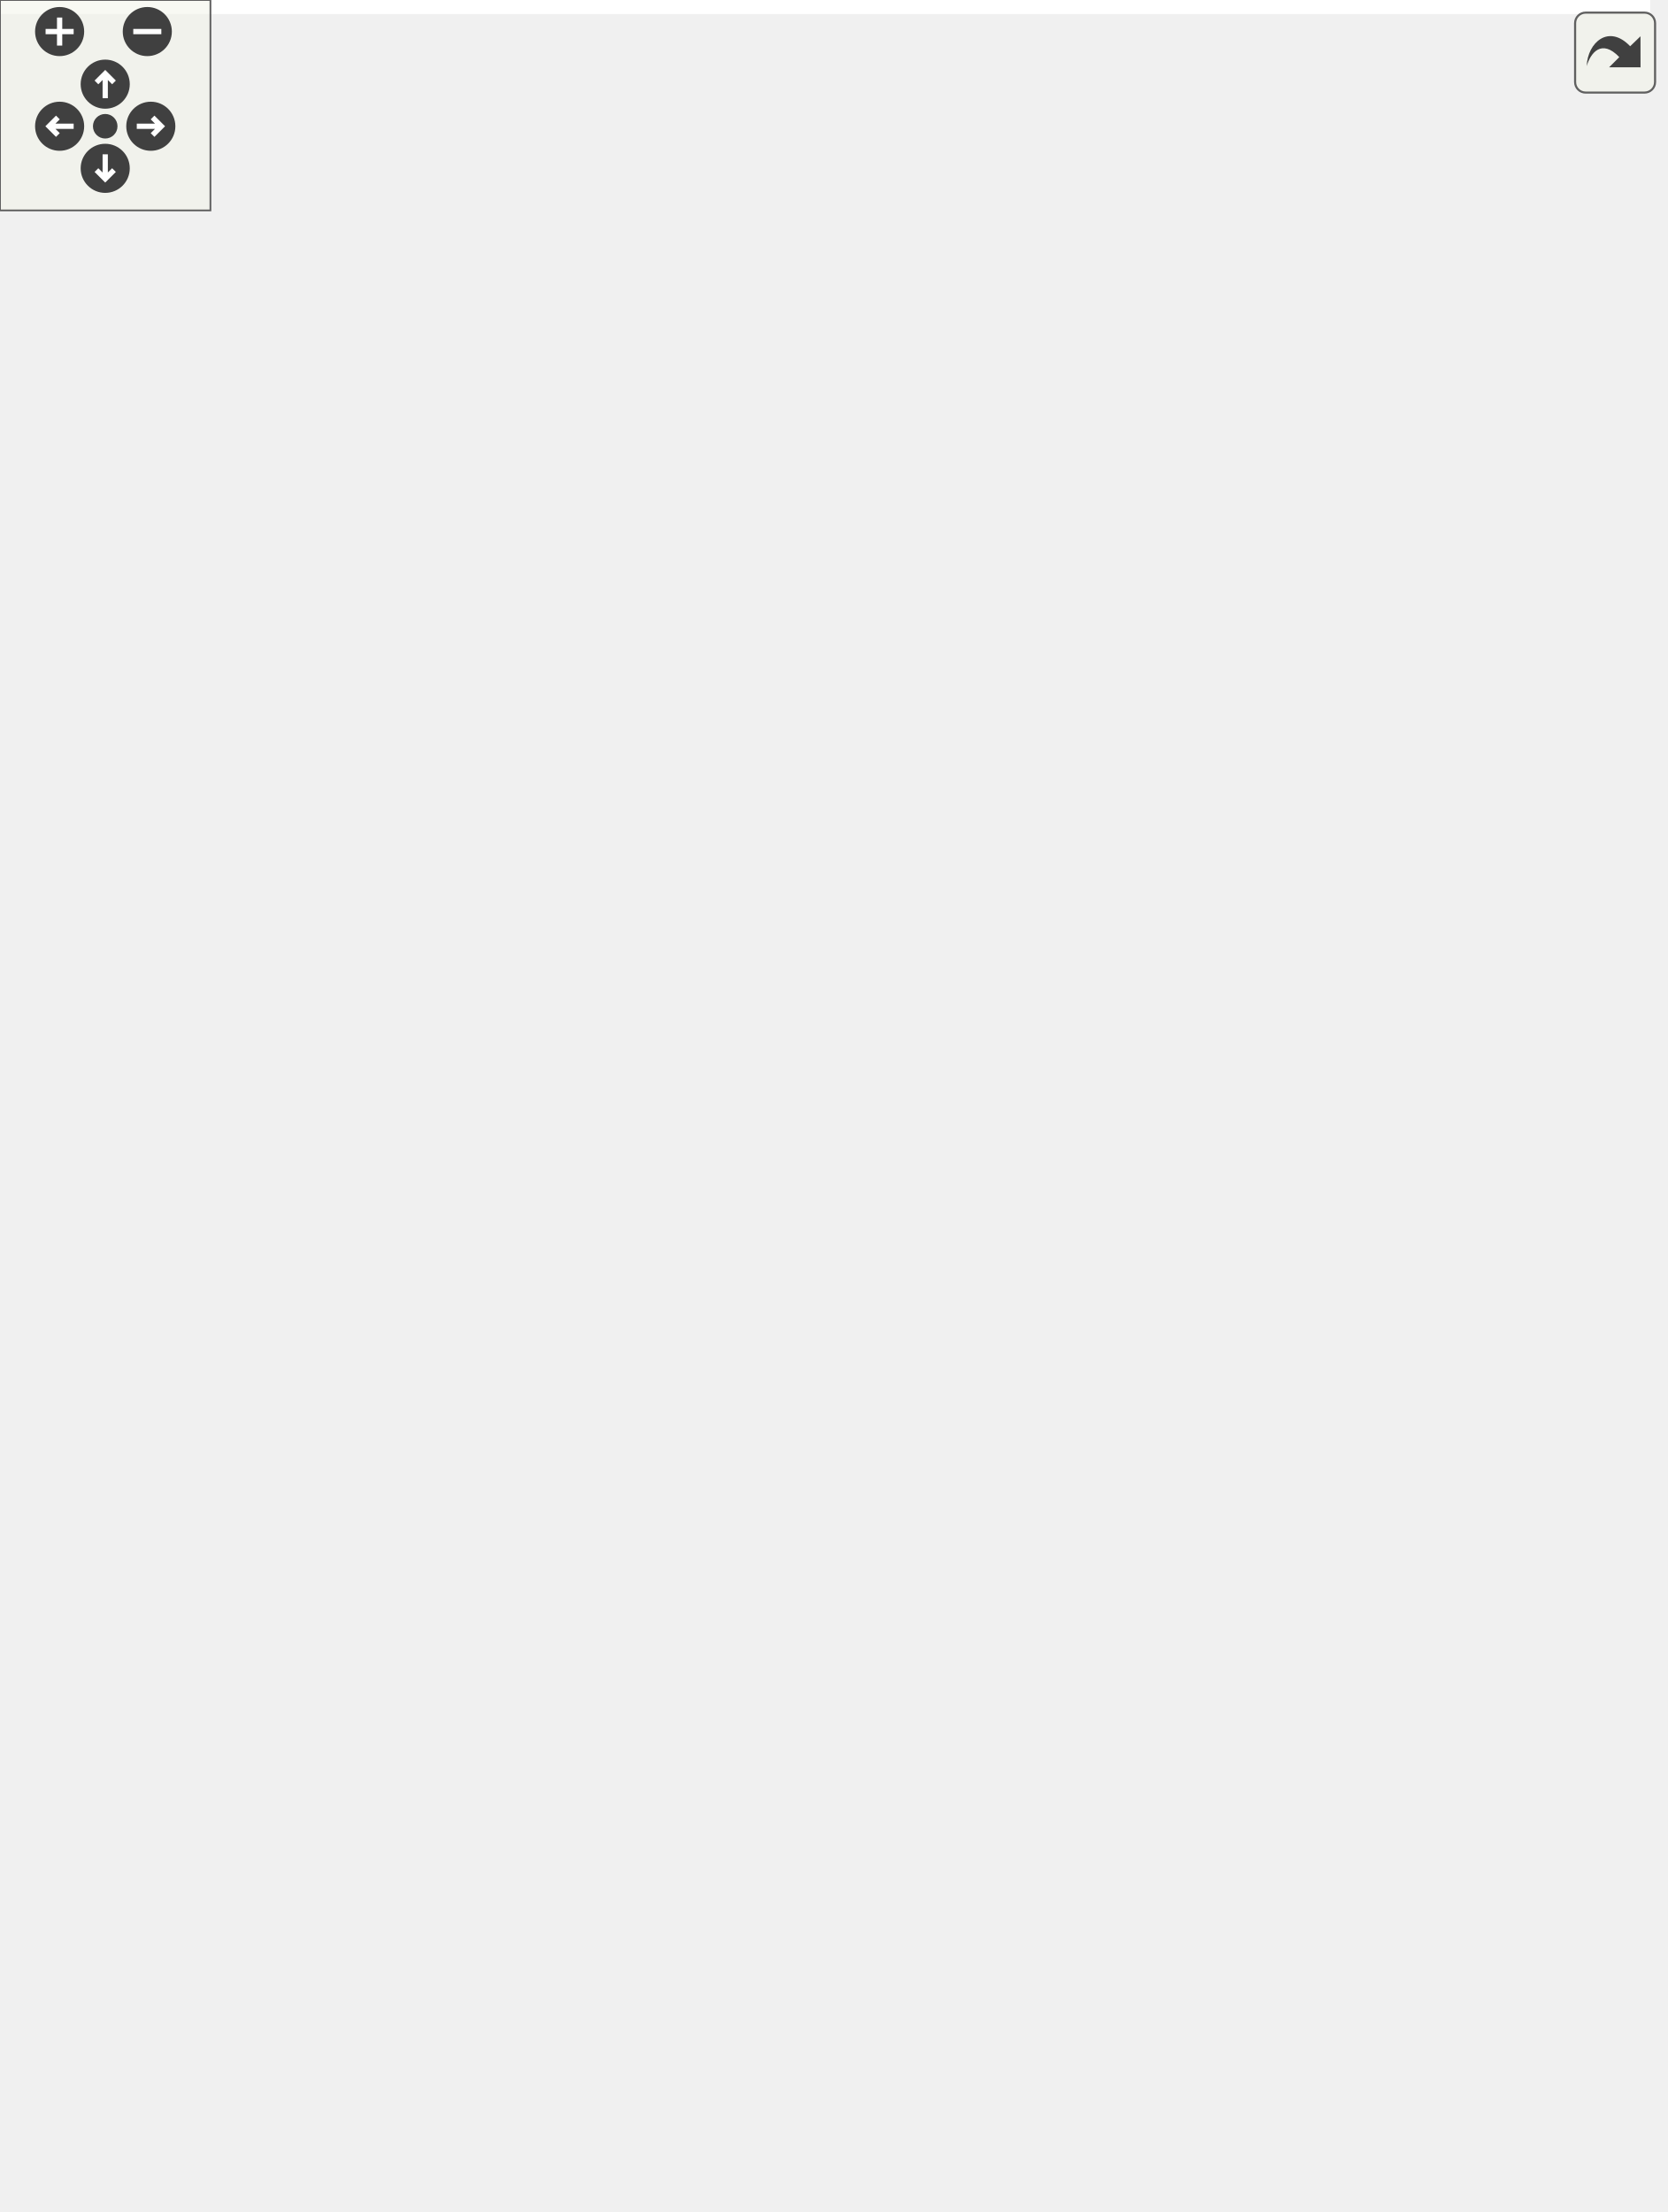
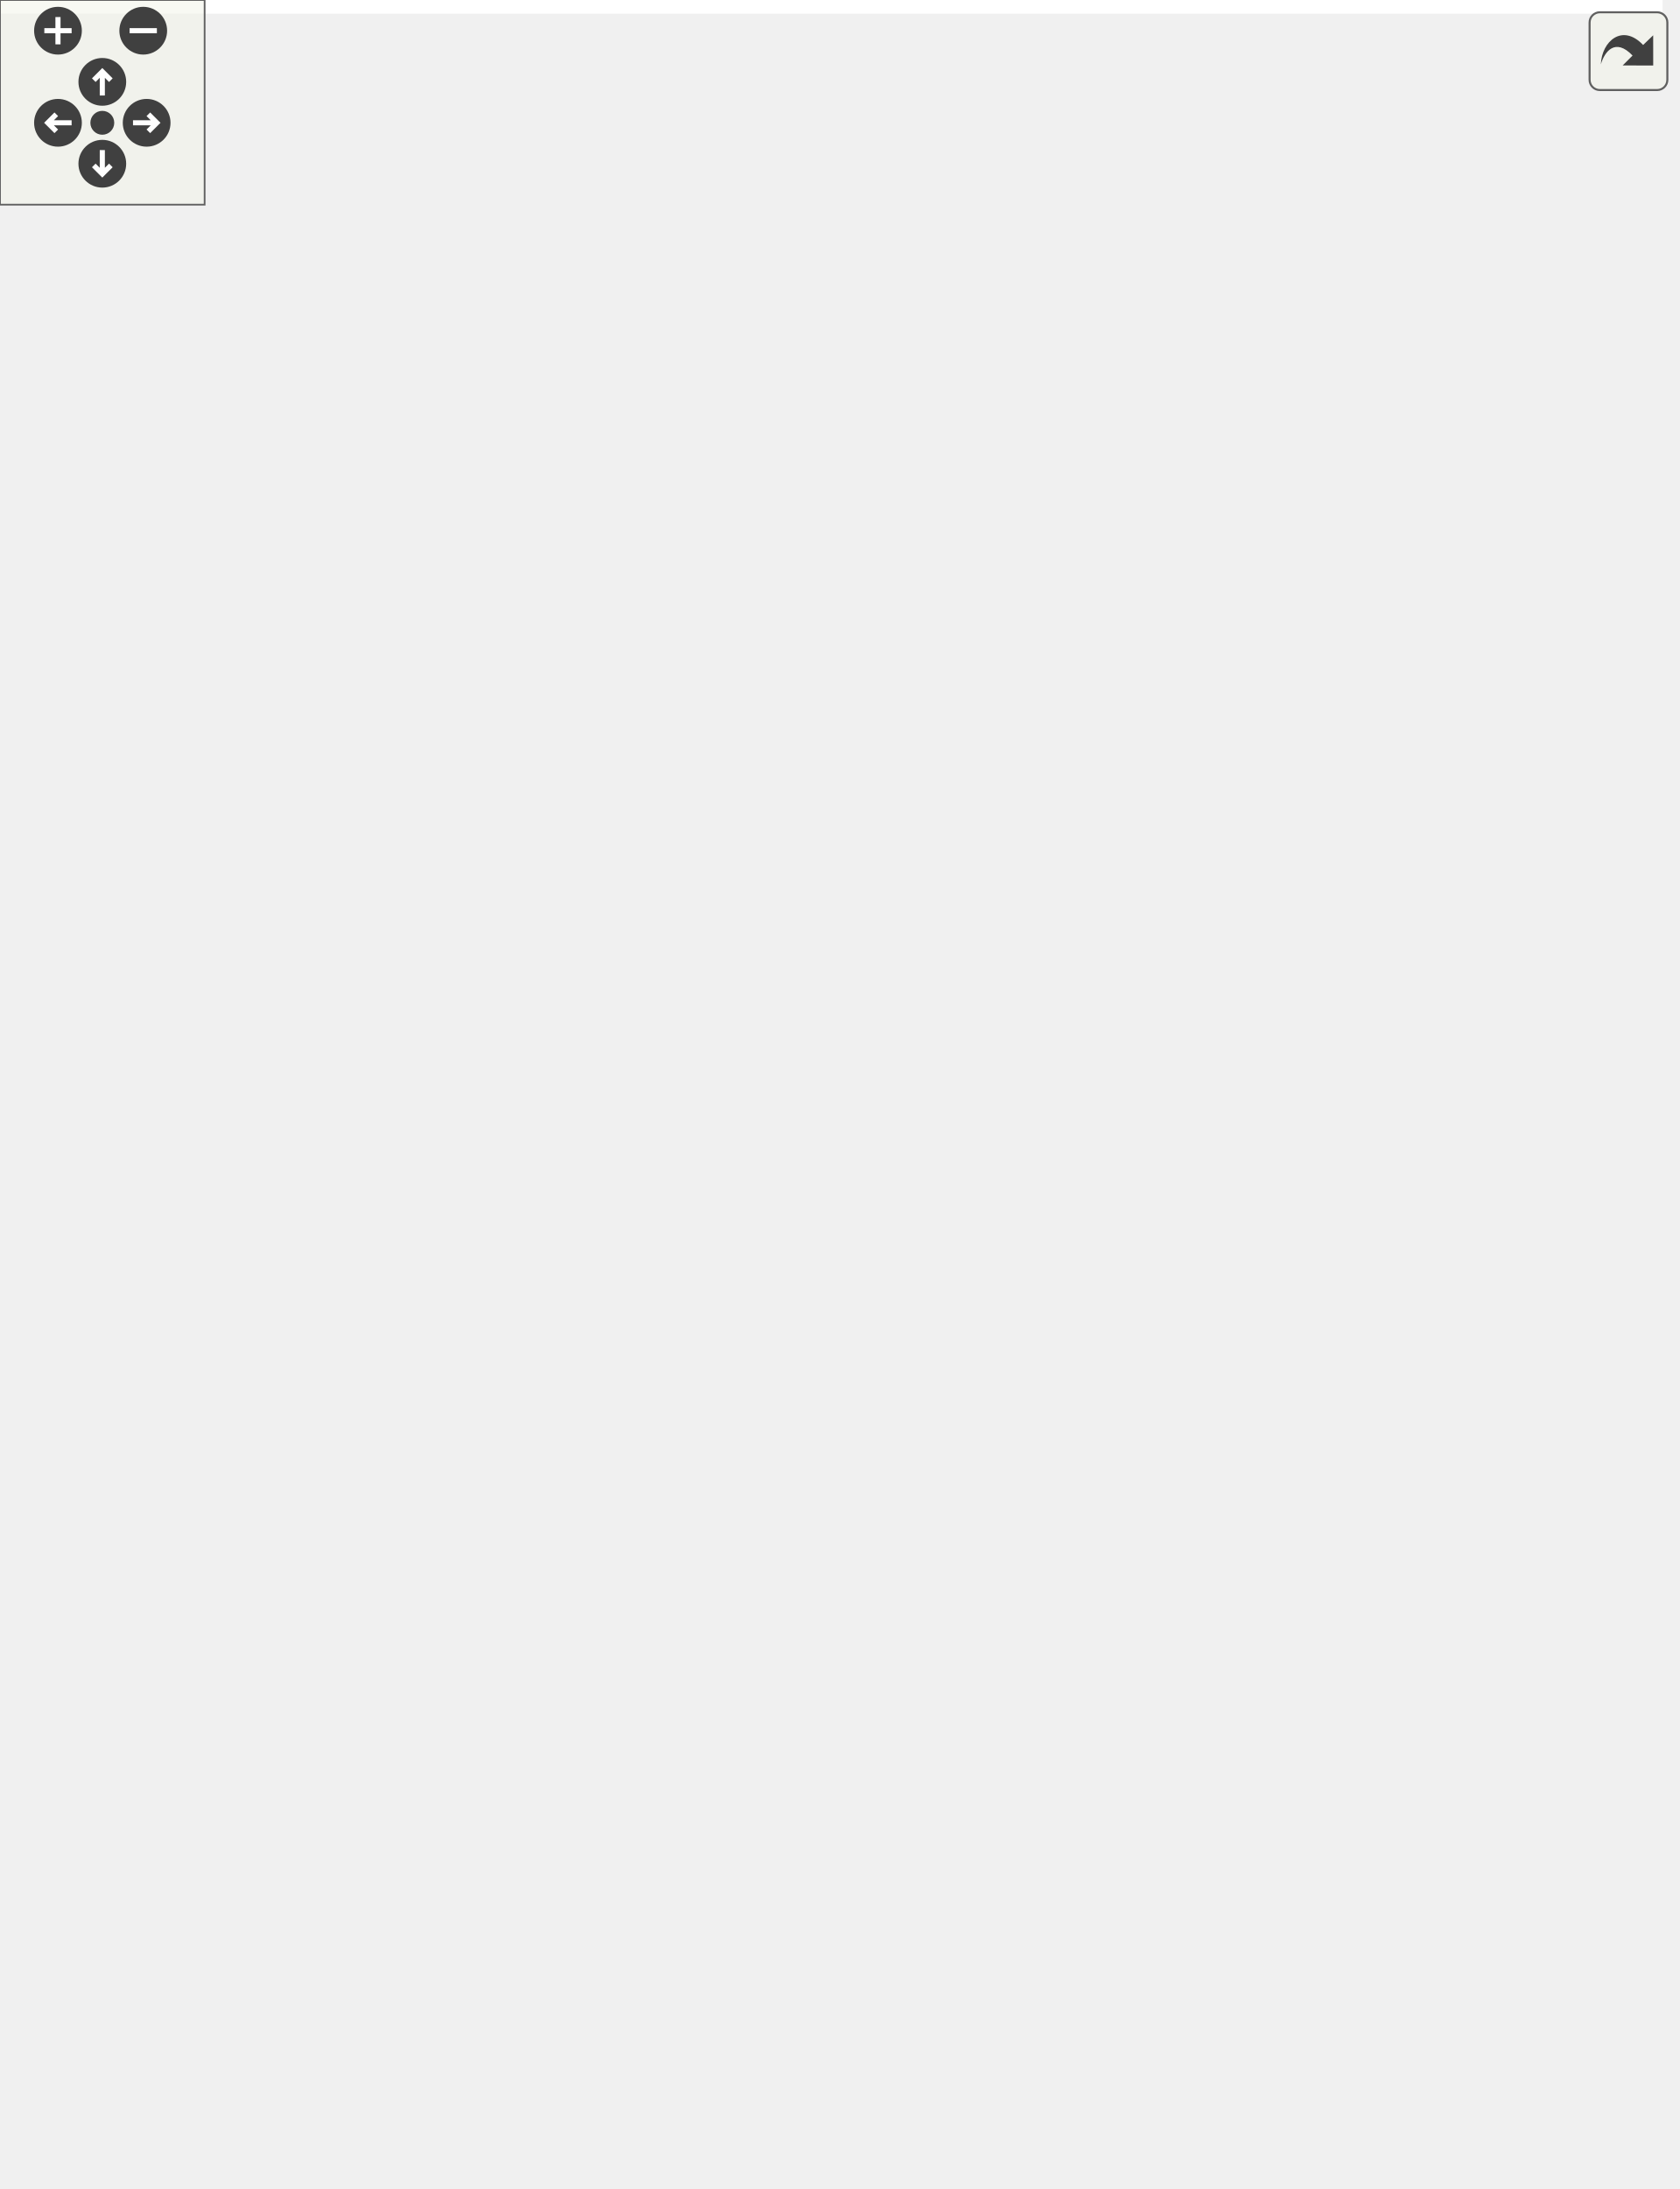
<svg xmlns="http://www.w3.org/2000/svg" xmlns:xlink="http://www.w3.org/1999/xlink" id="main" version="1.1" xml:space="preserve">
  <style type="text/css">
.edge:hover path { stroke: red; }
.edge:hover polygon { stroke: red; fill: red; }
</style>
  <defs>
    <circle id="rim" cx="0" cy="0" r="7" />
    <circle id="rim2" cx="0" cy="0" r="3.5" />
    <g id="zoomPlus">
      <use xlink:href="#rim" fill="#404040">
        <set attributeName="fill" to="#808080" begin="zoomplus.mouseover" end="zoomplus.mouseout" />
      </use>
      <path d="M-4,0h8M0,-4v8" fill="none" stroke="white" stroke-width="1.5" pointer-events="none" />
    </g>
    <g id="zoomMin">
      <use xlink:href="#rim" fill="#404040">
        <set attributeName="fill" to="#808080" begin="zoomminus.mouseover" end="zoomminus.mouseout" />
      </use>
      <path d="M-4,0h8" fill="none" stroke="white" stroke-width="1.5" pointer-events="none" />
    </g>
    <g id="dirArrow">
      <path fill="none" stroke="white" stroke-width="1.5" d="M0,-3.0v7 M-2.5,-0.5L0,-3.0L2.5,-0.5" />
    </g>
    <g id="resetDef">
      <use xlink:href="#rim2" fill="#404040">
        <set attributeName="fill" to="#808080" begin="reset.mouseover" end="reset.mouseout" />
      </use>
    </g>
  </defs>
  <svg id="graph" class="graph">
    <g id="viewport">
-       <polygon fill="white" stroke="transparent" points="-4,4 -4,-570 470.5,-570 470.5,4 -4,4" />
+       <polygon fill="white" stroke="transparent" points="-4,4 -4,-581 487.5,-581 487.5,4 -4,4" />
      <g id="node1" class="node">
        <g id="a_node1">
          <a xlink:title=" ">
-             <polygon fill="#bfbfbf" stroke="black" points="163.5,-0.5 163.5,-156.5 321.5,-156.5 321.5,-0.5 163.5,-0.5" />
-             <text text-anchor="start" x="171.5" y="-144.5" font-family="Helvetica,sans-Serif" font-size="10.00">pocketmine\network</text>
-             <text text-anchor="start" x="171.5" y="-133.5" font-family="Helvetica,sans-Serif" font-size="10.00">\mcpe\protocol\CorrectPlayer</text>
-             <text text-anchor="middle" x="242.5" y="-122.5" font-family="Helvetica,sans-Serif" font-size="10.00">MovePredictionPacket</text>
-             <polyline fill="none" stroke="black" points="163.5,-115.5 321.5,-115.5 " />
-             <text text-anchor="middle" x="242.5" y="-103.5" font-family="Helvetica,sans-Serif" font-size="10.00"> </text>
-             <polyline fill="none" stroke="black" points="163.5,-96.5 321.5,-96.5 " />
-             <text text-anchor="start" x="171.5" y="-84.5" font-family="Helvetica,sans-Serif" font-size="10.00">+ getDelta()</text>
-             <text text-anchor="start" x="171.5" y="-73.5" font-family="Helvetica,sans-Serif" font-size="10.00">+ getPosition()</text>
+             <polygon fill="#bfbfbf" stroke="black" points="163.5,-0.5 163.5,-167.5 321.5,-167.5 321.5,-0.5 163.5,-0.5" />
+             <text text-anchor="start" x="171.5" y="-155.5" font-family="Helvetica,sans-Serif" font-size="10.00">pocketmine\network</text>
+             <text text-anchor="start" x="171.5" y="-144.5" font-family="Helvetica,sans-Serif" font-size="10.00">\mcpe\protocol\CorrectPlayer</text>
+             <text text-anchor="middle" x="242.5" y="-133.5" font-family="Helvetica,sans-Serif" font-size="10.00">MovePredictionPacket</text>
+             <polyline fill="none" stroke="black" points="163.5,-126.5 321.5,-126.5 " />
+             <text text-anchor="middle" x="242.5" y="-114.5" font-family="Helvetica,sans-Serif" font-size="10.00"> </text>
+             <polyline fill="none" stroke="black" points="163.5,-107.5 321.5,-107.5 " />
+             <text text-anchor="start" x="171.5" y="-95.5" font-family="Helvetica,sans-Serif" font-size="10.00">+ getDelta()</text>
+             <text text-anchor="start" x="171.5" y="-84.5" font-family="Helvetica,sans-Serif" font-size="10.00">+ getPosition()</text>
+             <text text-anchor="start" x="171.5" y="-73.5" font-family="Helvetica,sans-Serif" font-size="10.00">+ getPredictionType()</text>
            <text text-anchor="start" x="171.5" y="-62.5" font-family="Helvetica,sans-Serif" font-size="10.00">+ getTick()</text>
            <text text-anchor="start" x="171.5" y="-51.5" font-family="Helvetica,sans-Serif" font-size="10.00">+ handle()</text>
            <text text-anchor="start" x="171.5" y="-40.5" font-family="Helvetica,sans-Serif" font-size="10.00">+ isOnGround()</text>
            <text text-anchor="start" x="171.5" y="-29.5" font-family="Helvetica,sans-Serif" font-size="10.00">+ create()</text>
            <text text-anchor="start" x="171.5" y="-18.5" font-family="Helvetica,sans-Serif" font-size="10.00"># decodePayload()</text>
            <text text-anchor="start" x="171.5" y="-7.5" font-family="Helvetica,sans-Serif" font-size="10.00"># encodePayload()</text>
          </a>
        </g>
      </g>
      <g id="node2" class="node">
        <g id="a_node2">
          <a xlink:href="../../d1/ddb/classpocketmine_1_1network_1_1mcpe_1_1protocol_1_1_data_packet.html" target="_top" xlink:title=" ">
-             <polygon fill="white" stroke="#bfbfbf" points="169,-194.5 169,-383.5 316,-383.5 316,-194.5 169,-194.5" />
-             <text text-anchor="start" x="177" y="-371.5" font-family="Helvetica,sans-Serif" font-size="10.00">pocketmine\network</text>
-             <text text-anchor="middle" x="242.5" y="-360.5" font-family="Helvetica,sans-Serif" font-size="10.00">\mcpe\protocol\DataPacket</text>
-             <polyline fill="none" stroke="#bfbfbf" points="169,-353.5 316,-353.5 " />
-             <text text-anchor="start" x="177" y="-341.5" font-family="Helvetica,sans-Serif" font-size="10.00">+ $recipientSubId</text>
-             <text text-anchor="start" x="177" y="-330.5" font-family="Helvetica,sans-Serif" font-size="10.00">+ $senderSubId</text>
-             <polyline fill="none" stroke="#bfbfbf" points="169,-323.5 316,-323.5 " />
-             <text text-anchor="start" x="177" y="-311.5" font-family="Helvetica,sans-Serif" font-size="10.00">+ __get()</text>
-             <text text-anchor="start" x="177" y="-300.5" font-family="Helvetica,sans-Serif" font-size="10.00">+ __set()</text>
-             <text text-anchor="start" x="177" y="-289.5" font-family="Helvetica,sans-Serif" font-size="10.00">+ canBeSentBeforeLogin()</text>
-             <text text-anchor="start" x="177" y="-278.5" font-family="Helvetica,sans-Serif" font-size="10.00">+ decode()</text>
-             <text text-anchor="start" x="177" y="-267.5" font-family="Helvetica,sans-Serif" font-size="10.00">+ encode()</text>
-             <text text-anchor="start" x="177" y="-256.5" font-family="Helvetica,sans-Serif" font-size="10.00">+ getName()</text>
-             <text text-anchor="start" x="177" y="-245.5" font-family="Helvetica,sans-Serif" font-size="10.00">+ pid()</text>
-             <text text-anchor="start" x="177" y="-234.5" font-family="Helvetica,sans-Serif" font-size="10.00"># decodeHeader()</text>
-             <text text-anchor="start" x="177" y="-223.5" font-family="Helvetica,sans-Serif" font-size="10.00"># decodePayload()</text>
-             <text text-anchor="start" x="177" y="-212.5" font-family="Helvetica,sans-Serif" font-size="10.00"># encodeHeader()</text>
-             <text text-anchor="start" x="177" y="-201.5" font-family="Helvetica,sans-Serif" font-size="10.00"># encodePayload()</text>
+             <polygon fill="white" stroke="#bfbfbf" points="169,-205.5 169,-394.5 316,-394.5 316,-205.5 169,-205.5" />
+             <text text-anchor="start" x="177" y="-382.5" font-family="Helvetica,sans-Serif" font-size="10.00">pocketmine\network</text>
+             <text text-anchor="middle" x="242.5" y="-371.5" font-family="Helvetica,sans-Serif" font-size="10.00">\mcpe\protocol\DataPacket</text>
+             <polyline fill="none" stroke="#bfbfbf" points="169,-364.5 316,-364.5 " />
+             <text text-anchor="start" x="177" y="-352.5" font-family="Helvetica,sans-Serif" font-size="10.00">+ $recipientSubId</text>
+             <text text-anchor="start" x="177" y="-341.5" font-family="Helvetica,sans-Serif" font-size="10.00">+ $senderSubId</text>
+             <polyline fill="none" stroke="#bfbfbf" points="169,-334.5 316,-334.5 " />
+             <text text-anchor="start" x="177" y="-322.5" font-family="Helvetica,sans-Serif" font-size="10.00">+ __get()</text>
+             <text text-anchor="start" x="177" y="-311.5" font-family="Helvetica,sans-Serif" font-size="10.00">+ __set()</text>
+             <text text-anchor="start" x="177" y="-300.5" font-family="Helvetica,sans-Serif" font-size="10.00">+ canBeSentBeforeLogin()</text>
+             <text text-anchor="start" x="177" y="-289.5" font-family="Helvetica,sans-Serif" font-size="10.00">+ decode()</text>
+             <text text-anchor="start" x="177" y="-278.5" font-family="Helvetica,sans-Serif" font-size="10.00">+ encode()</text>
+             <text text-anchor="start" x="177" y="-267.5" font-family="Helvetica,sans-Serif" font-size="10.00">+ getName()</text>
+             <text text-anchor="start" x="177" y="-256.5" font-family="Helvetica,sans-Serif" font-size="10.00">+ pid()</text>
+             <text text-anchor="start" x="177" y="-245.5" font-family="Helvetica,sans-Serif" font-size="10.00"># decodeHeader()</text>
+             <text text-anchor="start" x="177" y="-234.5" font-family="Helvetica,sans-Serif" font-size="10.00"># decodePayload()</text>
+             <text text-anchor="start" x="177" y="-223.5" font-family="Helvetica,sans-Serif" font-size="10.00"># encodeHeader()</text>
+             <text text-anchor="start" x="177" y="-212.5" font-family="Helvetica,sans-Serif" font-size="10.00"># encodePayload()</text>
          </a>
        </g>
      </g>
      <g id="edge1" class="edge">
-         <path fill="none" stroke="midnightblue" d="M242.5,-184.3C242.5,-174.95 242.5,-165.6 242.5,-156.55" />
-         <polygon fill="none" stroke="midnightblue" points="239,-184.42 242.5,-194.42 246,-184.42 239,-184.42" />
+         <path fill="none" stroke="midnightblue" d="M242.5,-195.37C242.5,-186.06 242.5,-176.71 242.5,-167.61" />
+         <polygon fill="none" stroke="midnightblue" points="239,-195.45 242.5,-205.45 246,-195.45 239,-195.45" />
      </g>
      <g id="node3" class="node">
        <g id="a_node3">
          <a xlink:href="../../d4/d5d/interfacepocketmine_1_1network_1_1mcpe_1_1protocol_1_1_packet.html" target="_top" xlink:title=" ">
-             <polygon fill="white" stroke="#bfbfbf" points="65.5,-442.5 65.5,-565.5 211.5,-565.5 211.5,-442.5 65.5,-442.5" />
-             <text text-anchor="start" x="73.5" y="-553.5" font-family="Helvetica,sans-Serif" font-size="10.00">pocketmine\network</text>
-             <text text-anchor="middle" x="138.5" y="-542.5" font-family="Helvetica,sans-Serif" font-size="10.00">\mcpe\protocol\Packet</text>
-             <polyline fill="none" stroke="#bfbfbf" points="65.5,-535.5 211.5,-535.5 " />
-             <text text-anchor="middle" x="138.5" y="-523.5" font-family="Helvetica,sans-Serif" font-size="10.00"> </text>
-             <polyline fill="none" stroke="#bfbfbf" points="65.5,-516.5 211.5,-516.5 " />
-             <text text-anchor="start" x="73.5" y="-504.5" font-family="Helvetica,sans-Serif" font-size="10.00">+ canBeSentBeforeLogin()</text>
-             <text text-anchor="start" x="73.5" y="-493.5" font-family="Helvetica,sans-Serif" font-size="10.00">+ decode()</text>
-             <text text-anchor="start" x="73.5" y="-482.5" font-family="Helvetica,sans-Serif" font-size="10.00">+ encode()</text>
-             <text text-anchor="start" x="73.5" y="-471.5" font-family="Helvetica,sans-Serif" font-size="10.00">+ getName()</text>
-             <text text-anchor="start" x="73.5" y="-460.5" font-family="Helvetica,sans-Serif" font-size="10.00">+ handle()</text>
-             <text text-anchor="start" x="73.5" y="-449.5" font-family="Helvetica,sans-Serif" font-size="10.00">+ pid()</text>
+             <polygon fill="white" stroke="#bfbfbf" points="65.5,-453.5 65.5,-576.5 211.5,-576.5 211.5,-453.5 65.5,-453.5" />
+             <text text-anchor="start" x="73.5" y="-564.5" font-family="Helvetica,sans-Serif" font-size="10.00">pocketmine\network</text>
+             <text text-anchor="middle" x="138.5" y="-553.5" font-family="Helvetica,sans-Serif" font-size="10.00">\mcpe\protocol\Packet</text>
+             <polyline fill="none" stroke="#bfbfbf" points="65.5,-546.5 211.5,-546.5 " />
+             <text text-anchor="middle" x="138.5" y="-534.5" font-family="Helvetica,sans-Serif" font-size="10.00"> </text>
+             <polyline fill="none" stroke="#bfbfbf" points="65.5,-527.5 211.5,-527.5 " />
+             <text text-anchor="start" x="73.5" y="-515.5" font-family="Helvetica,sans-Serif" font-size="10.00">+ canBeSentBeforeLogin()</text>
+             <text text-anchor="start" x="73.5" y="-504.5" font-family="Helvetica,sans-Serif" font-size="10.00">+ decode()</text>
+             <text text-anchor="start" x="73.5" y="-493.5" font-family="Helvetica,sans-Serif" font-size="10.00">+ encode()</text>
+             <text text-anchor="start" x="73.5" y="-482.5" font-family="Helvetica,sans-Serif" font-size="10.00">+ getName()</text>
+             <text text-anchor="start" x="73.5" y="-471.5" font-family="Helvetica,sans-Serif" font-size="10.00">+ handle()</text>
+             <text text-anchor="start" x="73.5" y="-460.5" font-family="Helvetica,sans-Serif" font-size="10.00">+ pid()</text>
          </a>
        </g>
      </g>
      <g id="edge2" class="edge">
-         <path fill="none" stroke="midnightblue" d="M172.62,-433.13C180.31,-417.37 188.6,-400.4 196.68,-383.84" />
-         <polygon fill="none" stroke="midnightblue" points="169.41,-431.73 168.16,-442.25 175.7,-434.8 169.41,-431.73" />
+         <path fill="none" stroke="midnightblue" d="M172.62,-444.13C180.31,-428.37 188.6,-411.4 196.68,-394.84" />
+         <polygon fill="none" stroke="midnightblue" points="169.41,-442.73 168.16,-453.25 175.7,-445.8 169.41,-442.73" />
      </g>
      <g id="node5" class="node">
        <g id="a_node5">
          <a xlink:href="../../da/d77/interfacepocketmine_1_1network_1_1mcpe_1_1protocol_1_1_clientbound_packet.html" target="_top" xlink:title=" ">
-             <polygon fill="white" stroke="#bfbfbf" points="0,-249.5 0,-328.5 151,-328.5 151,-249.5 0,-249.5" />
-             <text text-anchor="start" x="8" y="-316.5" font-family="Helvetica,sans-Serif" font-size="10.00">pocketmine\network</text>
-             <text text-anchor="start" x="8" y="-305.5" font-family="Helvetica,sans-Serif" font-size="10.00">\mcpe\protocol\Clientbound</text>
-             <text text-anchor="middle" x="75.5" y="-294.5" font-family="Helvetica,sans-Serif" font-size="10.00">Packet</text>
-             <polyline fill="none" stroke="#bfbfbf" points="0,-287.5 151,-287.5 " />
-             <text text-anchor="middle" x="75.5" y="-275.5" font-family="Helvetica,sans-Serif" font-size="10.00"> </text>
-             <polyline fill="none" stroke="#bfbfbf" points="0,-268.5 151,-268.5 " />
-             <text text-anchor="middle" x="75.5" y="-256.5" font-family="Helvetica,sans-Serif" font-size="10.00"> </text>
+             <polygon fill="white" stroke="#bfbfbf" points="0,-260.5 0,-339.5 151,-339.5 151,-260.5 0,-260.5" />
+             <text text-anchor="start" x="8" y="-327.5" font-family="Helvetica,sans-Serif" font-size="10.00">pocketmine\network</text>
+             <text text-anchor="start" x="8" y="-316.5" font-family="Helvetica,sans-Serif" font-size="10.00">\mcpe\protocol\Clientbound</text>
+             <text text-anchor="middle" x="75.5" y="-305.5" font-family="Helvetica,sans-Serif" font-size="10.00">Packet</text>
+             <polyline fill="none" stroke="#bfbfbf" points="0,-298.5 151,-298.5 " />
+             <text text-anchor="middle" x="75.5" y="-286.5" font-family="Helvetica,sans-Serif" font-size="10.00"> </text>
+             <polyline fill="none" stroke="#bfbfbf" points="0,-279.5 151,-279.5 " />
+             <text text-anchor="middle" x="75.5" y="-267.5" font-family="Helvetica,sans-Serif" font-size="10.00"> </text>
          </a>
        </g>
      </g>
      <g id="edge5" class="edge">
-         <path fill="none" stroke="midnightblue" d="M117.69,-432.65C107.45,-398.03 95.5,-357.62 86.94,-328.67" />
-         <polygon fill="none" stroke="midnightblue" points="114.34,-433.65 120.53,-442.25 121.05,-431.67 114.34,-433.65" />
+         <path fill="none" stroke="midnightblue" d="M117.69,-443.65C107.45,-409.03 95.5,-368.62 86.94,-339.67" />
+         <polygon fill="none" stroke="midnightblue" points="114.34,-444.65 120.53,-453.25 121.05,-442.67 114.34,-444.65" />
      </g>
      <g id="node4" class="node">
        <g id="a_node4">
          <a xlink:title=" ">
-             <polygon fill="white" stroke="#bfbfbf" points="251,-475.5 251,-532.5 294,-532.5 294,-475.5 251,-475.5" />
-             <text text-anchor="middle" x="272.5" y="-520.5" font-family="Helvetica,sans-Serif" font-size="10.00">const</text>
-             <polyline fill="none" stroke="#bfbfbf" points="251,-513.5 294,-513.5 " />
-             <text text-anchor="middle" x="272.5" y="-501.5" font-family="Helvetica,sans-Serif" font-size="10.00"> </text>
-             <polyline fill="none" stroke="#bfbfbf" points="251,-494.5 294,-494.5 " />
-             <text text-anchor="middle" x="272.5" y="-482.5" font-family="Helvetica,sans-Serif" font-size="10.00"> </text>
+             <polygon fill="white" stroke="#bfbfbf" points="251,-486.5 251,-543.5 294,-543.5 294,-486.5 251,-486.5" />
+             <text text-anchor="middle" x="272.5" y="-531.5" font-family="Helvetica,sans-Serif" font-size="10.00">const</text>
+             <polyline fill="none" stroke="#bfbfbf" points="251,-524.5 294,-524.5 " />
+             <text text-anchor="middle" x="272.5" y="-512.5" font-family="Helvetica,sans-Serif" font-size="10.00"> </text>
+             <polyline fill="none" stroke="#bfbfbf" points="251,-505.5 294,-505.5 " />
+             <text text-anchor="middle" x="272.5" y="-493.5" font-family="Helvetica,sans-Serif" font-size="10.00"> </text>
          </a>
        </g>
      </g>
      <g id="edge6" class="edge">
-         <path fill="none" stroke="#404040" d="M294.31,-484.76C309.94,-470.16 329.72,-448.19 338.5,-424 355.99,-375.78 473.27,-605.4 325.5,-194 322.23,-184.88 317.99,-175.86 313.16,-167.11" />
-         <polygon fill="none" stroke="#404040" points="313.07,-166.95 306.59,-163.79 307.01,-156.59 313.49,-159.75 313.07,-166.95" />
-         <text text-anchor="middle" x="427.5" y="-286.5" font-family="Helvetica,sans-Serif" font-size="10.00"> +NETWORK_ID</text>
+         <path fill="none" stroke="#404040" d="M294.31,-495.76C309.94,-481.16 329.72,-459.19 338.5,-435 355.72,-387.54 470.65,-623.62 325.5,-205 322.37,-195.98 318.37,-187.02 313.81,-178.29" />
+         <polygon fill="none" stroke="#404040" points="313.8,-178.28 307.4,-174.96 308,-167.77 314.41,-171.09 313.8,-178.28" />
+         <text text-anchor="middle" x="434.5" y="-319.5" font-family="Helvetica,sans-Serif" font-size="10.00"> +NETWORK_ID</text>
+         <text text-anchor="start" x="385.5" y="-308.5" font-family="Helvetica,sans-Serif" font-size="10.00">+PREDICTION_TYPE</text>
+         <text text-anchor="middle" x="434.5" y="-297.5" font-family="Helvetica,sans-Serif" font-size="10.00">_PLAYER</text>
+         <text text-anchor="start" x="385.5" y="-286.5" font-family="Helvetica,sans-Serif" font-size="10.00">+PREDICTION_TYPE</text>
+         <text text-anchor="middle" x="434.5" y="-275.5" font-family="Helvetica,sans-Serif" font-size="10.00">_VEHICLE</text>
      </g>
      <g id="edge3" class="edge">
-         <path fill="none" stroke="#404040" d="M268.16,-475.23C265.83,-460.1 262.94,-441.03 260.5,-424 259.19,-414.85 257.86,-405.35 256.54,-395.81" />
-         <polygon fill="none" stroke="#404040" points="256.52,-395.63 251.74,-390.23 254.88,-383.74 259.66,-389.14 256.52,-395.63" />
-         <text text-anchor="middle" x="299.5" y="-416" font-family="Helvetica,sans-Serif" font-size="10.00"> +NETWORK_ID</text>
-         <text text-anchor="middle" x="299.5" y="-405" font-family="Helvetica,sans-Serif" font-size="10.00">+PID_MASK</text>
+         <path fill="none" stroke="#404040" d="M268.16,-486.23C265.83,-471.1 262.94,-452.03 260.5,-435 259.19,-425.85 257.86,-416.35 256.54,-406.81" />
+         <polygon fill="none" stroke="#404040" points="256.52,-406.63 251.74,-401.23 254.88,-394.74 259.66,-400.14 256.52,-406.63" />
+         <text text-anchor="middle" x="299.5" y="-427" font-family="Helvetica,sans-Serif" font-size="10.00"> +NETWORK_ID</text>
+         <text text-anchor="middle" x="299.5" y="-416" font-family="Helvetica,sans-Serif" font-size="10.00">+PID_MASK</text>
      </g>
      <g id="edge4" class="edge">
-         <path fill="none" stroke="midnightblue" d="M112.8,-241.43C132.72,-216.56 157.76,-185.3 180.51,-156.89" />
-         <polygon fill="none" stroke="midnightblue" points="110.04,-239.28 106.52,-249.27 115.5,-243.65 110.04,-239.28" />
+         <path fill="none" stroke="midnightblue" d="M112.08,-252.12C131.36,-227.42 155.57,-196.39 177.89,-167.8" />
+         <polygon fill="none" stroke="midnightblue" points="109.14,-250.21 105.74,-260.25 114.65,-254.52 109.14,-250.21" />
      </g>
    </g>
  </svg>
  <g id="navigator" transform="translate(0 0)" fill="#404254">
    <rect fill="#f2f5e9" fill-opacity="0.5" stroke="#606060" stroke-width=".5" x="0" y="0" width="60" height="60" />
    <use id="zoomplus" xlink:href="#zoomPlus" x="17" y="9" />
    <use id="zoomminus" xlink:href="#zoomMin" x="42" y="9" />
    <use id="reset" xlink:href="#resetDef" x="30" y="36" />
    <g id="arrowUp" xlink:href="#dirArrow" transform="translate(30 24)">
      <use xlink:href="#rim" fill="#404040">
        <set attributeName="fill" to="#808080" begin="arrowUp.mouseover" end="arrowUp.mouseout" />
      </use>
      <path fill="none" stroke="white" stroke-width="1.5" d="M0,-3.0v7 M-2.5,-0.5L0,-3.0L2.5,-0.5" />
    </g>
    <g id="arrowRight" xlink:href="#dirArrow" transform="rotate(90) translate(36 -43)">
      <use xlink:href="#rim" fill="#404040">
        <set attributeName="fill" to="#808080" begin="arrowRight.mouseover" end="arrowRight.mouseout" />
      </use>
      <path fill="none" stroke="white" stroke-width="1.5" d="M0,-3.0v7 M-2.5,-0.5L0,-3.0L2.5,-0.5" />
    </g>
    <g id="arrowDown" xlink:href="#dirArrow" transform="rotate(180) translate(-30 -48)">
      <use xlink:href="#rim" fill="#404040">
        <set attributeName="fill" to="#808080" begin="arrowDown.mouseover" end="arrowDown.mouseout" />
      </use>
      <path fill="none" stroke="white" stroke-width="1.5" d="M0,-3.0v7 M-2.5,-0.5L0,-3.0L2.5,-0.5" />
    </g>
    <g id="arrowLeft" xlink:href="#dirArrow" transform="rotate(270) translate(-36 17)">
      <use xlink:href="#rim" fill="#404040">
        <set attributeName="fill" to="#808080" begin="arrowLeft.mouseover" end="arrowLeft.mouseout" />
      </use>
      <path fill="none" stroke="white" stroke-width="1.5" d="M0,-3.0v7 M-2.5,-0.5L0,-3.0L2.5,-0.5" />
    </g>
  </g>
  <svg viewBox="0 0 15 15" width="100%" height="30px" preserveAspectRatio="xMaxYMin meet">
    <g id="arrow_out" transform="scale(0.3 0.3)">
      <a xlink:href="classpocketmine_1_1network_1_1mcpe_1_1protocol_1_1_correct_player_move_prediction_packet__coll__graph_org.svg" target="_base">
        <rect id="button" ry="5" rx="5" y="6" x="6" height="38" width="38" fill="#f2f5e9" fill-opacity="0.5" stroke="#606060" stroke-width="1.0" />
        <path id="arrow" d="M 11.5,31.437 C 11.94,20.098 22.043,11.323 32.159,21.979 L 37.069,17.246 C 37.069,17.246 37.088,32 37.088,32 L 22.16,31.978 C 22.16,31.978 26.998,27.14 26.998,27.14 C 18.529,18.264 13.292,25.23 11.5,31.437 z" style="fill:#404040;" />
      </a>
    </g>
  </svg>
</svg>
